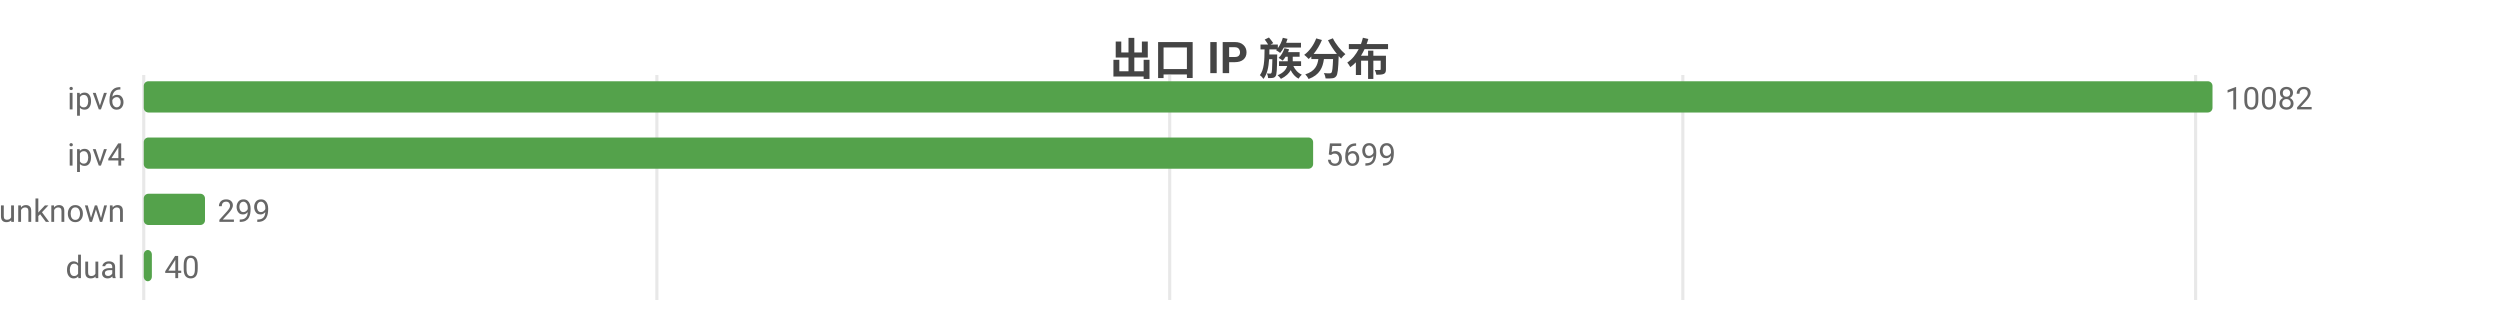
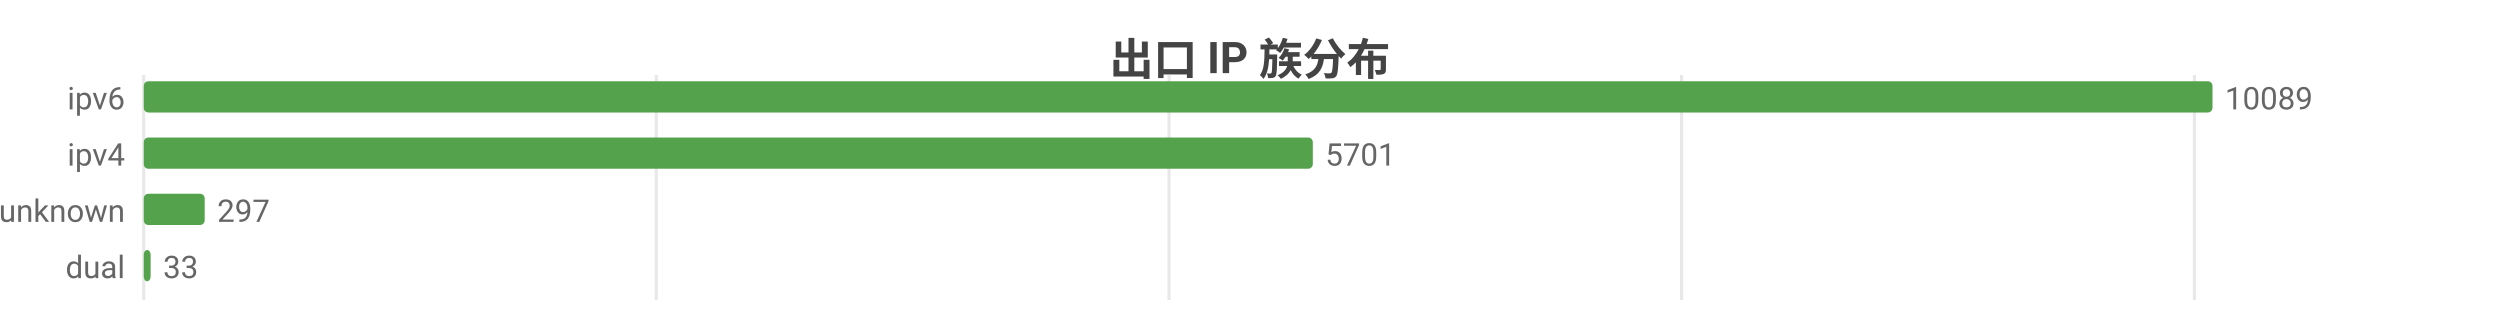
<svg xmlns="http://www.w3.org/2000/svg" width="800" height="104" viewBox="0 0 800 104">
  <rect width="800" height="104" fill="#ffffff" />
  <style>text{font-family:system-ui,-apple-system,'Segoe UI',Roboto,'PingFang SC','Microsoft YaHei','Noto Sans CJK SC',sans-serif}.g{stroke:#e8e8e8;stroke-width:1}.a{stroke:#999;stroke-width:1}.t{font-size:10px;fill:#666}.m{font-size:10px;text-anchor:middle;fill:#666}.e{font-size:10px;text-anchor:end;fill:#666}.l{font-size:11px;fill:#333}.tt{font-size:14px;font-weight:600;text-anchor:middle;fill:#444}.em{font-size:13px;text-anchor:middle;fill:#999}</style>
  <text class="tt" x="400.0" y="24">出口 IP 族分布</text>
  <line class="g" x1="46" y1="24" x2="46" y2="96" />
-   <line class="g" x1="210.2" y1="24" x2="210.2" y2="96" />
-   <line class="g" x1="374.3" y1="24" x2="374.3" y2="96" />
-   <line class="g" x1="538.5" y1="24" x2="538.5" y2="96" />
-   <line class="g" x1="702.6" y1="24" x2="702.6" y2="96" />
+   <line class="g" x1="210.0" y1="24" x2="210.0" y2="96" />
+   <line class="g" x1="374.1" y1="24" x2="374.1" y2="96" />
+   <line class="g" x1="538.1" y1="24" x2="538.1" y2="96" />
+   <line class="g" x1="702.2" y1="24" x2="702.2" y2="96" />
  <text class="e" x="40" y="35">ipv6</text>
  <rect x="46" y="26" width="662" height="10" fill="#54a24b" rx="1.5" />
-   <text class="t" x="712" y="35">10082</text>
+   <text class="t" x="712" y="35">10089</text>
  <text class="e" x="40" y="53">ipv4</text>
-   <rect x="46" y="44" width="374.2" height="10" fill="#54a24b" rx="1.5" />
-   <text class="t" x="424.2" y="53">5699</text>
+   <rect x="46" y="44" width="374.1" height="10" fill="#54a24b" rx="1.5" />
+   <text class="t" x="424.1" y="53">5701</text>
  <text class="e" x="40" y="71">unknown</text>
-   <rect x="46" y="62" width="19.6" height="10" fill="#54a24b" rx="1.5" />
-   <text class="t" x="69.6" y="71">299</text>
+   <rect x="46" y="62" width="19.5" height="10" fill="#54a24b" rx="1.5" />
+   <text class="t" x="69.5" y="71">297</text>
  <text class="e" x="40" y="89">dual</text>
-   <rect x="46" y="80" width="2.6" height="10" fill="#54a24b" rx="1.5" />
-   <text class="t" x="52.6" y="89">40</text>
+   <rect x="46" y="80" width="2.2" height="10" fill="#54a24b" rx="1.5" />
+   <text class="t" x="52.2" y="89">33</text>
</svg>
